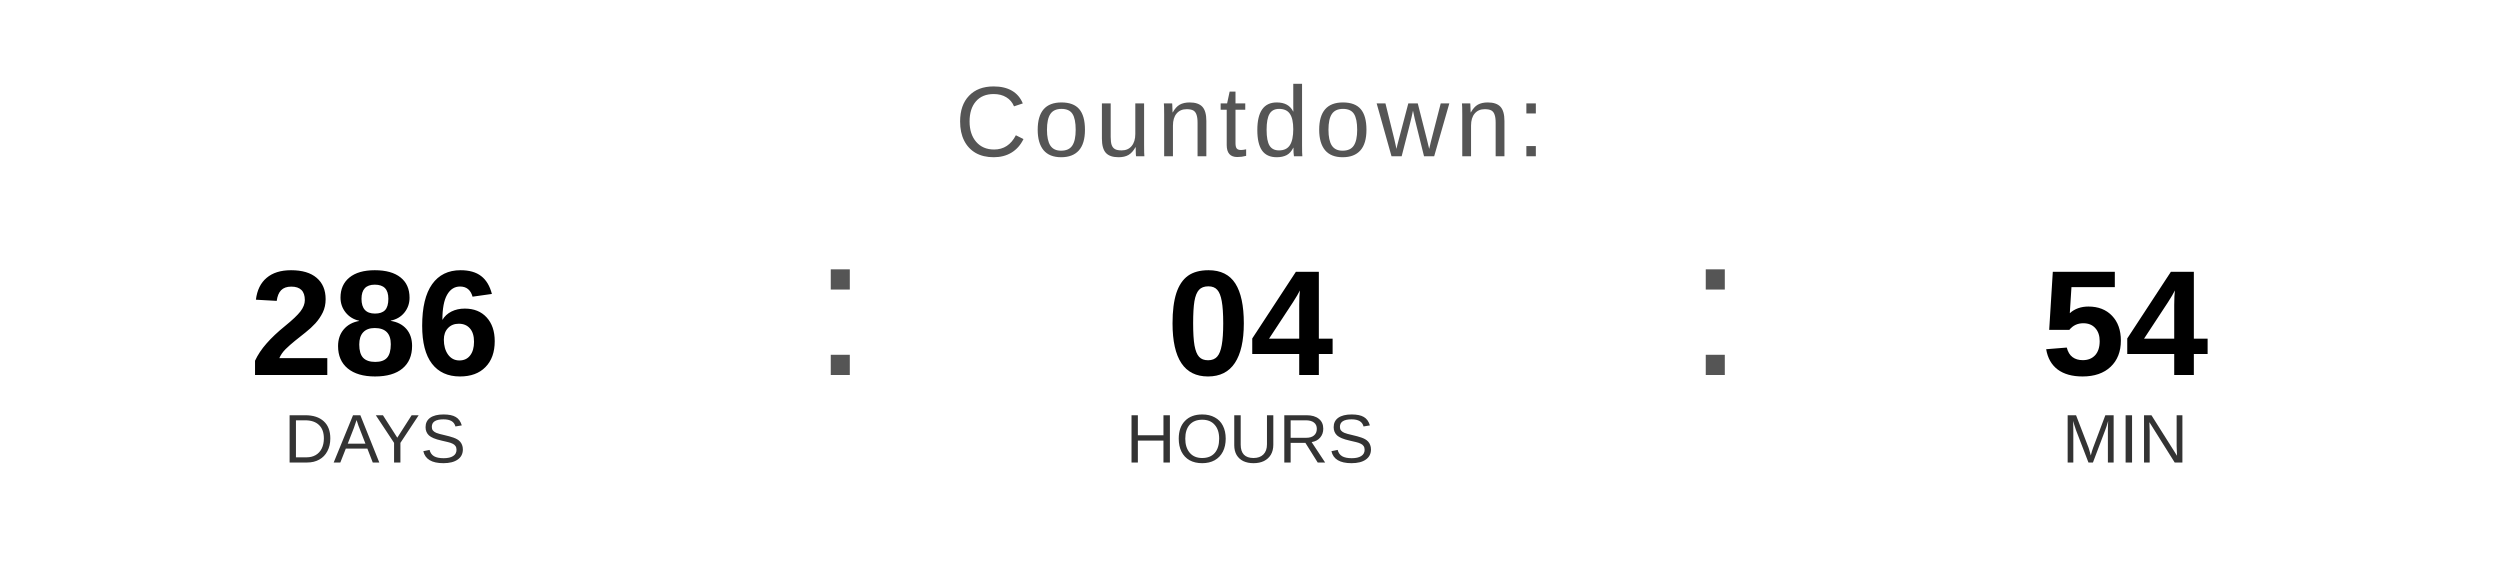
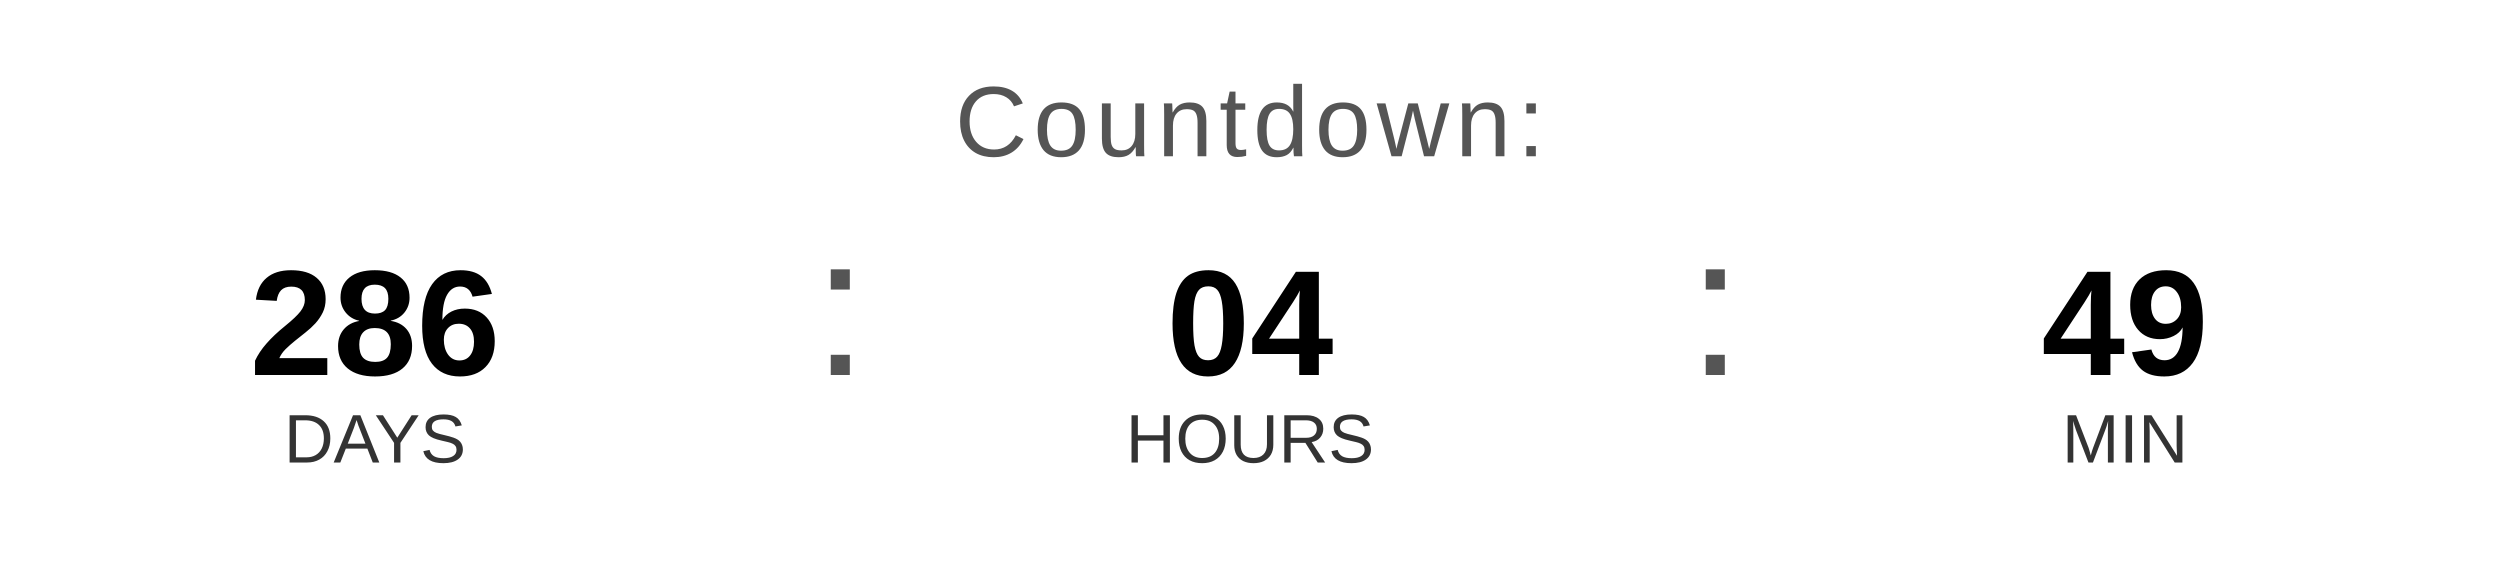
<svg xmlns="http://www.w3.org/2000/svg" width="400" height="90" viewBox="0 0 400 90">
  <text x="200" y="25" font-family="Arial, Helvetica, sans-serif" font-size="16" fill="#555555" text-anchor="middle" letter-spacing="1">
    Countdown:
  </text>
  <text x="60" y="60" font-family="Arial, Helvetica, sans-serif" font-size="24" font-weight="bold" fill="#000000" text-anchor="middle">286</text>
  <text x="60" y="74" font-family="Arial, Helvetica, sans-serif" font-size="11" fill="#333333" text-anchor="middle">DAYS</text>
  <text x="130" y="60" font-family="Arial, sans-serif" font-size="32" fill="#555555">:</text>
  <text x="200" y="60" font-family="Arial, Helvetica, sans-serif" font-size="24" font-weight="bold" fill="#000000" text-anchor="middle">04</text>
  <text x="200" y="74" font-family="Arial, Helvetica, sans-serif" font-size="11" fill="#333333" text-anchor="middle">HOURS</text>
  <text x="270" y="60" font-family="Arial, sans-serif" font-size="32" fill="#555555">:</text>
-   <text x="340" y="60" font-family="Arial, Helvetica, sans-serif" font-size="24" font-weight="bold" fill="#000000" text-anchor="middle">54</text>
+   <text x="340" y="60" font-family="Arial, Helvetica, sans-serif" font-size="24" font-weight="bold" fill="#000000" text-anchor="middle">49</text>
  <text x="340" y="74" font-family="Arial, Helvetica, sans-serif" font-size="11" fill="#333333" text-anchor="middle">MIN</text>
</svg>
